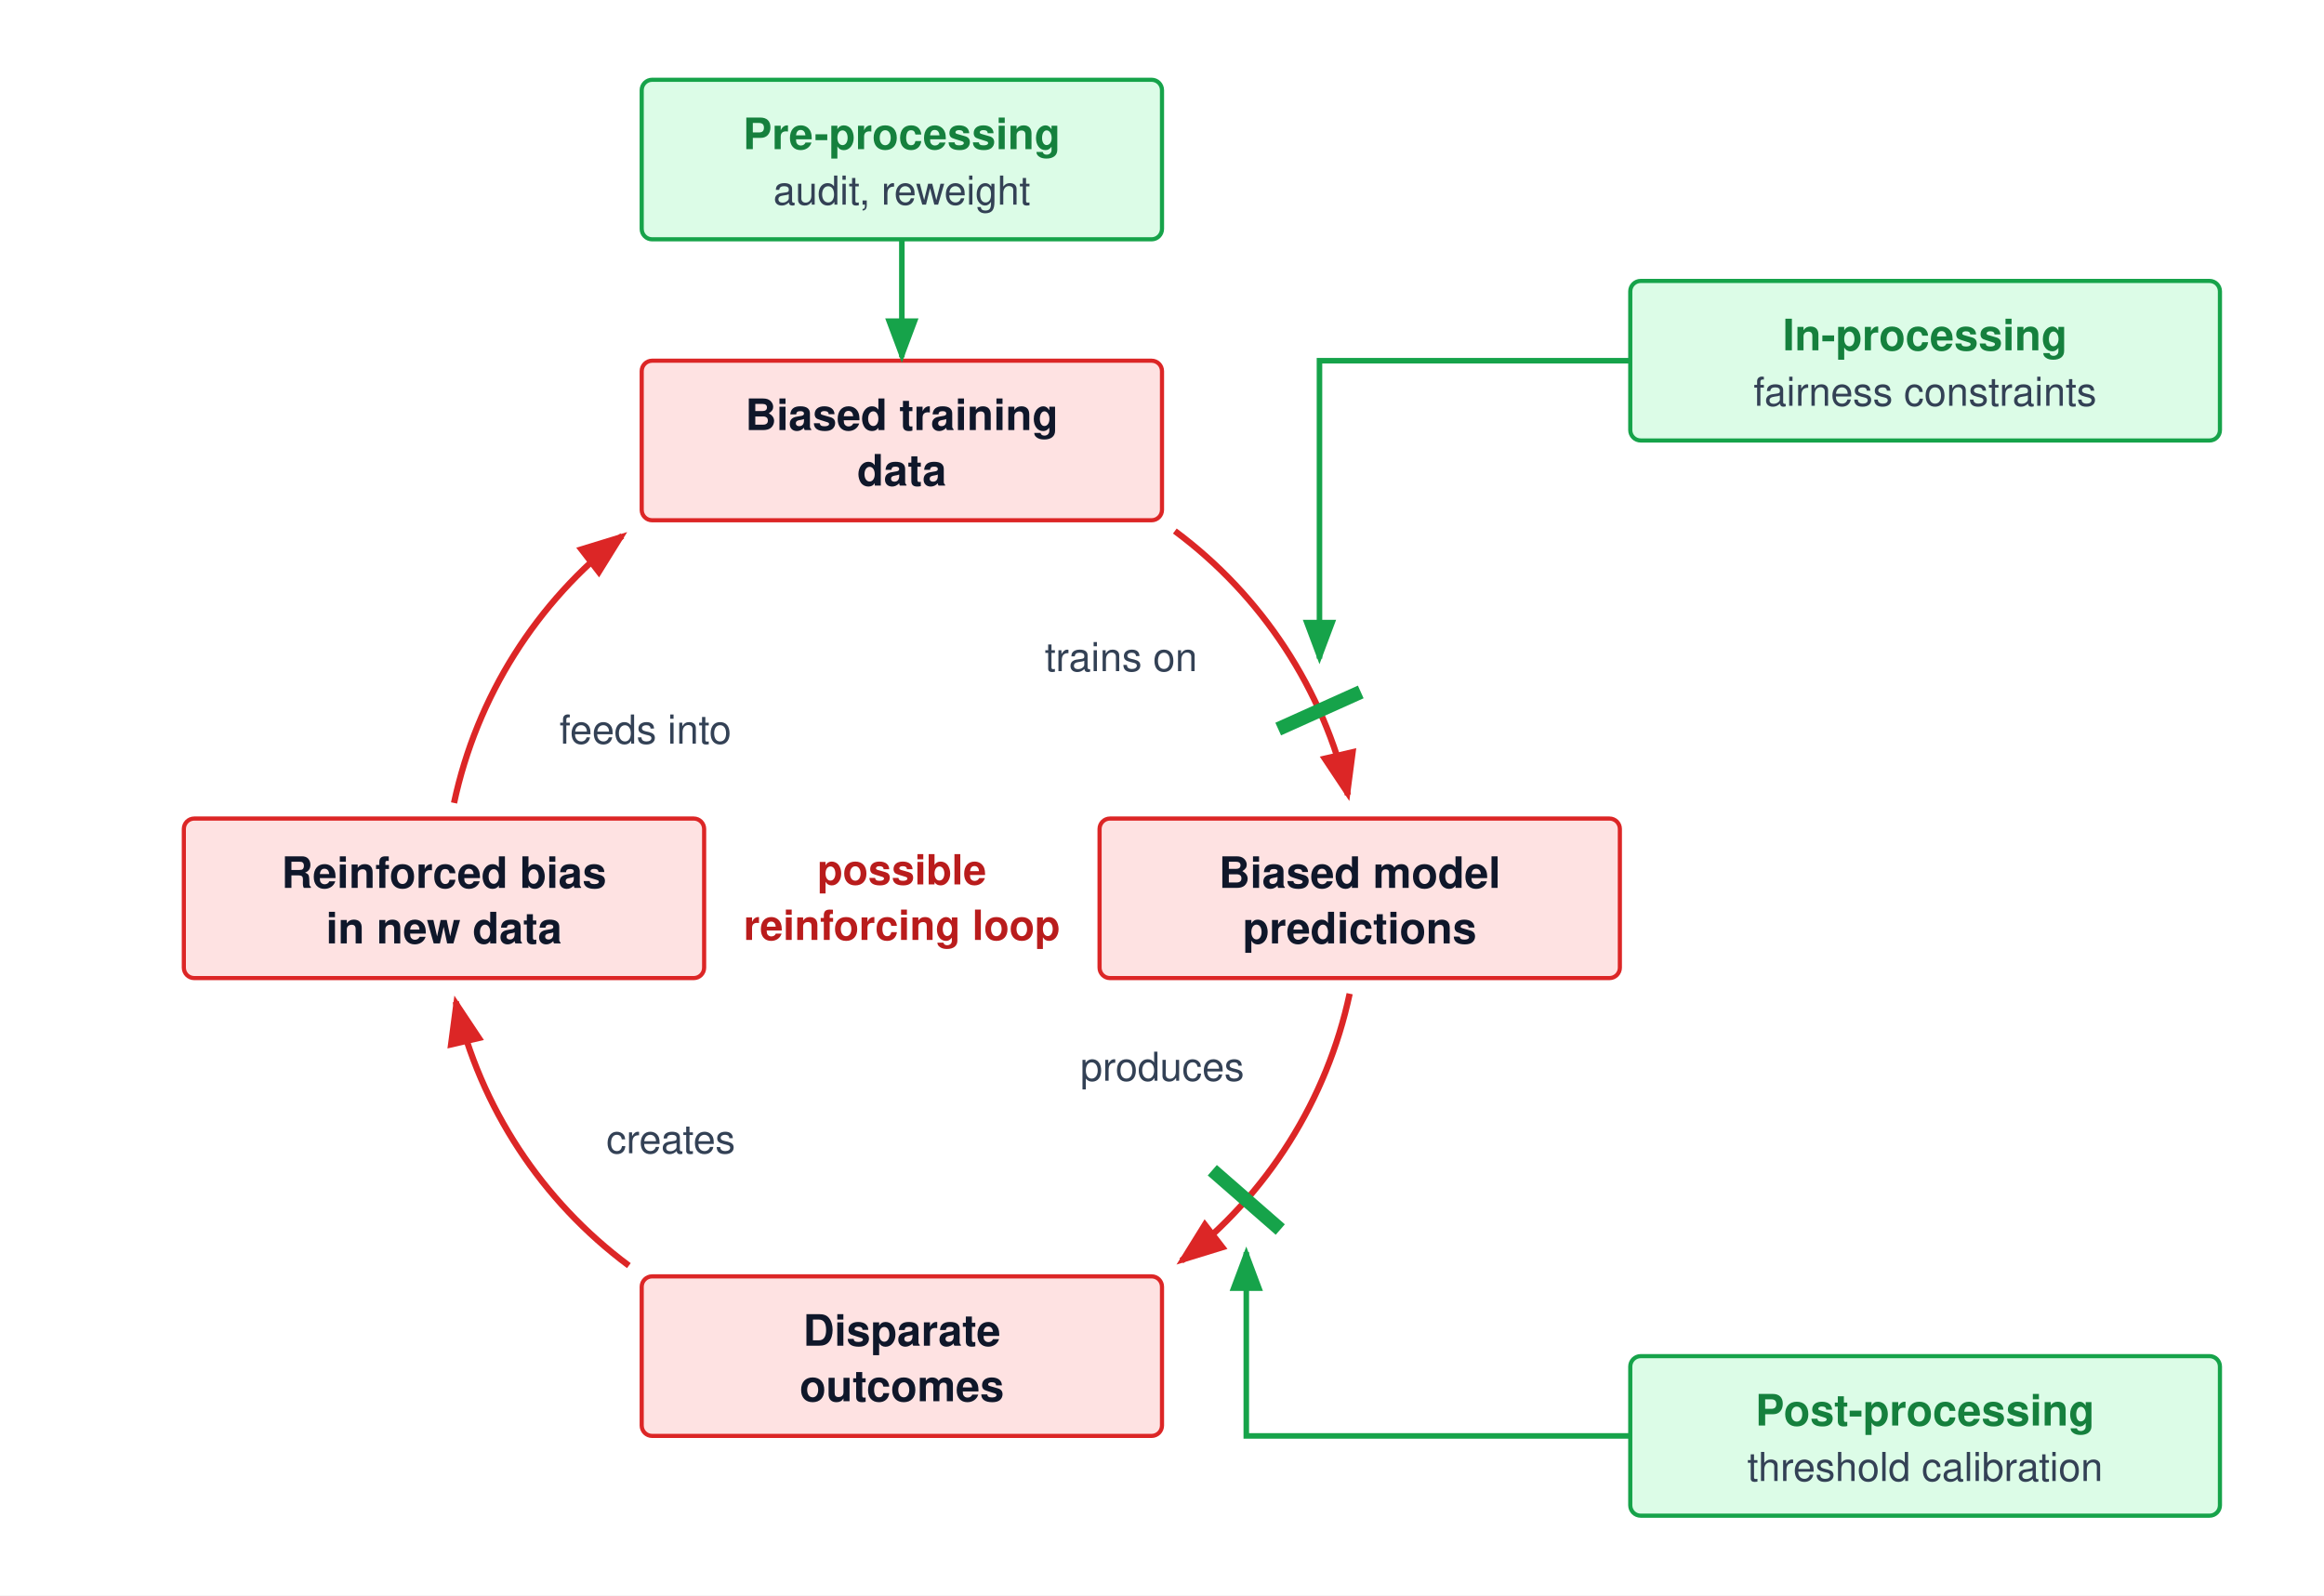
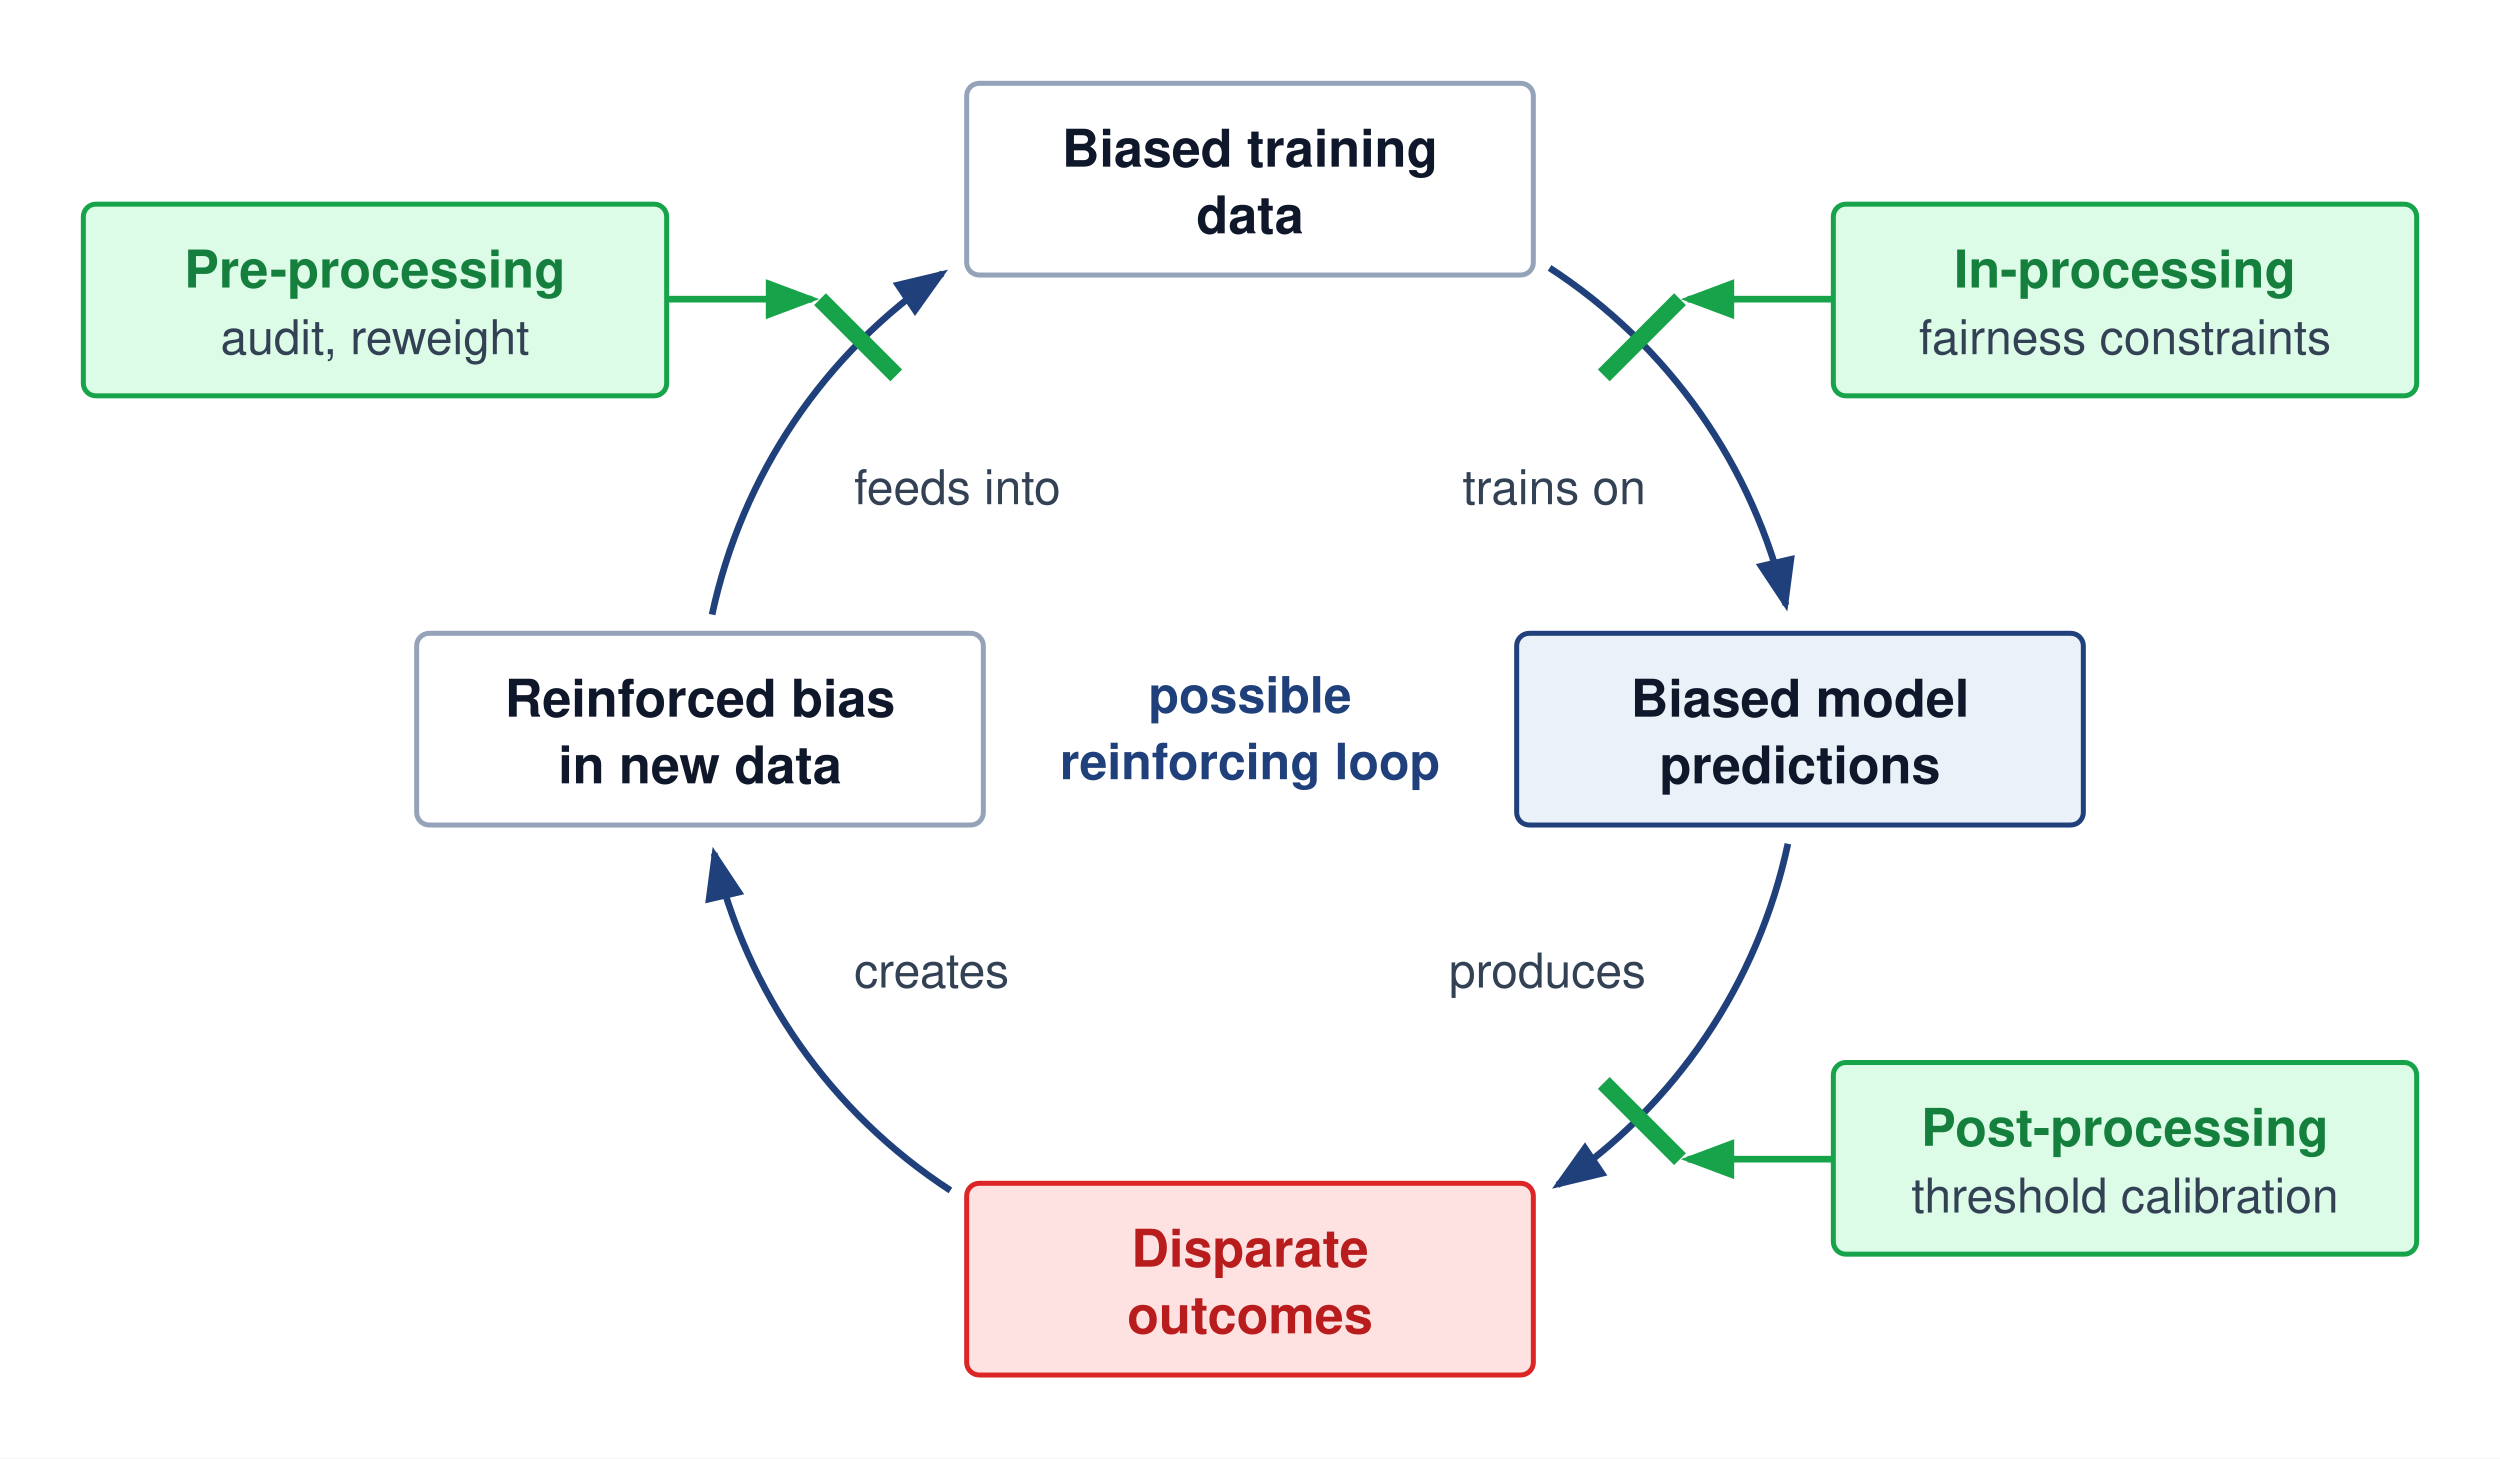
- <svg xmlns="http://www.w3.org/2000/svg" viewBox="0 0 670 460" font-family="Helvetica Neue, Helvetica, Arial, sans-serif">
-   <rect width="670" height="460" fill="#ffffff" />
+ <svg xmlns="http://www.w3.org/2000/svg" viewBox="0 75 600 350" font-family="Helvetica Neue, Helvetica, Arial, sans-serif">
+   <rect y="75" width="600" height="350" fill="#ffffff" />
  <defs>
-     <marker id="arr-red" markerWidth="8" markerHeight="6" refX="7" refY="3" orient="auto">
-       <path d="M0,0 L8,3 L0,6 Z" fill="#dc2626" />
+     <marker id="arr-blue" markerWidth="8" markerHeight="6" refX="7" refY="3" orient="auto">
+       <path d="M0,0 L8,3 L0,6 Z" fill="#1F407A" />
    </marker>
    <marker id="arr-green" markerWidth="8" markerHeight="6" refX="7" refY="3" orient="auto">
      <path d="M0,0 L8,3 L0,6 Z" fill="#16a34a" />
    </marker>
  </defs>
-   <g transform="translate(0,9)">
-     <path d="M338.7,144.1 A132,132 0 0 1 388.6,220.2" fill="none" stroke="#dc2626" stroke-width="1.8" marker-end="url(#arr-red)" />
-     <text x="345.2" y="184.5" text-anchor="end" font-size="11.5" fill="#334155">trains on</text>
-     <path d="M389.1,277.5 A132,132 0 0 1 340.6,354.5" fill="none" stroke="#dc2626" stroke-width="1.8" marker-end="url(#arr-red)" />
-     <text x="358.7" y="302.6" text-anchor="end" font-size="11.5" fill="#334155">produces</text>
-     <path d="M181.3,355.9 A132,132 0 0 1 131.4,279.8" fill="none" stroke="#dc2626" stroke-width="1.8" marker-end="url(#arr-red)" />
-     <text x="174.8" y="323.5" text-anchor="start" font-size="11.5" fill="#334155">creates</text>
-     <path d="M130.9,222.5 A132,132 0 0 1 179.4,145.5" fill="none" stroke="#dc2626" stroke-width="1.8" marker-end="url(#arr-red)" />
-     <text x="161.3" y="205.4" text-anchor="start" font-size="11.5" fill="#334155">feeds into</text>
-     <rect x="185" y="95" width="150" height="46" rx="3" fill="#fee2e2" stroke="#dc2626" stroke-width="1.2" />
-     <text x="260" y="115" text-anchor="middle" font-size="12.5" font-weight="700" fill="#0f172a">Biased training</text>
-     <text x="260" y="131" text-anchor="middle" font-size="12.5" font-weight="700" fill="#0f172a">data</text>
-     <rect x="317" y="227" width="150" height="46" rx="3" fill="#fee2e2" stroke="#dc2626" stroke-width="1.2" />
-     <text x="392" y="247" text-anchor="middle" font-size="12.5" font-weight="700" fill="#0f172a">Biased model</text>
-     <text x="392" y="263" text-anchor="middle" font-size="12.5" font-weight="700" fill="#0f172a">predictions</text>
-     <rect x="185" y="359" width="150" height="46" rx="3" fill="#fee2e2" stroke="#dc2626" stroke-width="1.2" />
-     <text x="260" y="379" text-anchor="middle" font-size="12.5" font-weight="700" fill="#0f172a">Disparate</text>
-     <text x="260" y="395" text-anchor="middle" font-size="12.5" font-weight="700" fill="#0f172a">outcomes</text>
-     <rect x="53" y="227" width="150" height="46" rx="3" fill="#fee2e2" stroke="#dc2626" stroke-width="1.2" />
-     <text x="128" y="247" text-anchor="middle" font-size="12.5" font-weight="700" fill="#0f172a">Reinforced bias</text>
-     <text x="128" y="263" text-anchor="middle" font-size="12.5" font-weight="700" fill="#0f172a">in new data</text>
-     <text x="260" y="246" text-anchor="middle" font-size="12" font-weight="700" fill="#b91c1c">possible</text>
-     <text x="260" y="262" text-anchor="middle" font-size="12" font-weight="700" fill="#b91c1c">reinforcing loop</text>
-     <rect x="185" y="14" width="150" height="46" rx="3" fill="#dcfce7" stroke="#16a34a" stroke-width="1.2" />
-     <text x="260" y="34" text-anchor="middle" font-size="12.5" font-weight="700" fill="#15803d">Pre-processing</text>
-     <text x="260" y="50" text-anchor="middle" font-size="11.5" fill="#334155">audit, reweight</text>
-     <line x1="260" y1="60" x2="260" y2="94" stroke="#16a34a" stroke-width="1.6" marker-end="url(#arr-green)" />
-     <line x1="368.5" y1="201.2" x2="392.3" y2="190.5" stroke="#16a34a" stroke-width="4" />
-     <rect x="470" y="72" width="170" height="46" rx="3" fill="#dcfce7" stroke="#16a34a" stroke-width="1.2" />
-     <text x="555" y="92" text-anchor="middle" font-size="12.5" font-weight="700" fill="#15803d">In-processing</text>
-     <text x="555" y="108" text-anchor="middle" font-size="11.5" fill="#334155">fairness constraints</text>
-     <path d="M470,95 H380.4 V180.9" fill="none" stroke="#16a34a" stroke-width="1.6" marker-end="url(#arr-green)" />
-     <line x1="349.5" y1="328.4" x2="369.1" y2="345.5" stroke="#16a34a" stroke-width="4" />
-     <rect x="470" y="382" width="170" height="46" rx="3" fill="#dcfce7" stroke="#16a34a" stroke-width="1.2" />
-     <text x="555" y="402" text-anchor="middle" font-size="12.5" font-weight="700" fill="#15803d">Post-processing</text>
-     <text x="555" y="418" text-anchor="middle" font-size="11.5" fill="#334155">threshold calibration</text>
-     <path d="M470,405 H359.3 V352" fill="none" stroke="#16a34a" stroke-width="1.6" marker-end="url(#arr-green)" />
-   </g>
+   <path d="M371.9,139.3 A132,132 0 0 1 428.6,220.2" fill="none" stroke="#1F407A" stroke-width="1.6" marker-end="url(#arr-blue)" />
+   <text x="395" y="196" text-anchor="end" font-size="11.5" fill="#334155">trains on</text>
+   <path d="M429.1,277.5 A132,132 0 0 1 373.8,359.4" fill="none" stroke="#1F407A" stroke-width="1.6" marker-end="url(#arr-blue)" />
+   <text x="395" y="312" text-anchor="end" font-size="11.5" fill="#334155">produces</text>
+   <path d="M228.1,360.7 A132,132 0 0 1 171.4,279.8" fill="none" stroke="#1F407A" stroke-width="1.6" marker-end="url(#arr-blue)" />
+   <text x="205" y="312" text-anchor="start" font-size="11.5" fill="#334155">creates</text>
+   <path d="M170.9,222.5 A132,132 0 0 1 226.2,140.6" fill="none" stroke="#1F407A" stroke-width="1.6" marker-end="url(#arr-blue)" />
+   <text x="205" y="196" text-anchor="start" font-size="11.5" fill="#334155">feeds into</text>
+   <rect x="232" y="95" width="136" height="46" rx="3" fill="#ffffff" stroke="#94a3b8" stroke-width="1.2" />
+   <text x="300" y="115" text-anchor="middle" font-size="12.5" font-weight="700" fill="#0f172a">Biased training</text>
+   <text x="300" y="131" text-anchor="middle" font-size="12.5" font-weight="700" fill="#0f172a">data</text>
+   <rect x="364" y="227" width="136" height="46" rx="3" fill="#EAF1F8" stroke="#1F407A" stroke-width="1.2" />
+   <text x="432" y="247" text-anchor="middle" font-size="12.5" font-weight="700" fill="#0f172a">Biased model</text>
+   <text x="432" y="263" text-anchor="middle" font-size="12.5" font-weight="700" fill="#0f172a">predictions</text>
+   <rect x="232" y="359" width="136" height="46" rx="3" fill="#fee2e2" stroke="#dc2626" stroke-width="1.2" />
+   <text x="300" y="379" text-anchor="middle" font-size="12.5" font-weight="700" fill="#b91c1c">Disparate</text>
+   <text x="300" y="395" text-anchor="middle" font-size="12.5" font-weight="700" fill="#b91c1c">outcomes</text>
+   <rect x="100" y="227" width="136" height="46" rx="3" fill="#ffffff" stroke="#94a3b8" stroke-width="1.2" />
+   <text x="168" y="247" text-anchor="middle" font-size="12.5" font-weight="700" fill="#0f172a">Reinforced bias</text>
+   <text x="168" y="263" text-anchor="middle" font-size="12.5" font-weight="700" fill="#0f172a">in new data</text>
+   <text x="300" y="246" text-anchor="middle" font-size="12" font-weight="700" fill="#1F407A">possible</text>
+   <text x="300" y="262" text-anchor="middle" font-size="12" font-weight="700" fill="#1F407A">reinforcing loop</text>
+   <rect x="20" y="124" width="140" height="46" rx="3" fill="#dcfce7" stroke="#16a34a" stroke-width="1.2" />
+   <text x="90" y="144" text-anchor="middle" font-size="12.5" font-weight="700" fill="#15803d">Pre-processing</text>
+   <text x="90" y="160" text-anchor="middle" font-size="11.5" fill="#334155">audit, reweight</text>
+   <line x1="160" y1="146.8" x2="195" y2="146.8" stroke="#16a34a" stroke-width="1.6" marker-end="url(#arr-green)" />
+   <line x1="215.1" y1="165.1" x2="196.8" y2="146.8" stroke="#16a34a" stroke-width="4" />
+   <rect x="440" y="124" width="140" height="46" rx="3" fill="#dcfce7" stroke="#16a34a" stroke-width="1.2" />
+   <text x="510" y="144" text-anchor="middle" font-size="12.5" font-weight="700" fill="#15803d">In-processing</text>
+   <text x="510" y="160" text-anchor="middle" font-size="11.5" fill="#334155">fairness constraints</text>
+   <line x1="440" y1="146.8" x2="405" y2="146.8" stroke="#16a34a" stroke-width="1.6" marker-end="url(#arr-green)" />
+   <line x1="384.9" y1="165.1" x2="403.2" y2="146.8" stroke="#16a34a" stroke-width="4" />
+   <rect x="440" y="330" width="140" height="46" rx="3" fill="#dcfce7" stroke="#16a34a" stroke-width="1.2" />
+   <text x="510" y="350" text-anchor="middle" font-size="12.5" font-weight="700" fill="#15803d">Post-processing</text>
+   <text x="510" y="366" text-anchor="middle" font-size="11.5" fill="#334155">threshold calibration</text>
+   <line x1="440" y1="353.2" x2="405" y2="353.2" stroke="#16a34a" stroke-width="1.6" marker-end="url(#arr-green)" />
+   <line x1="384.9" y1="334.9" x2="403.2" y2="353.2" stroke="#16a34a" stroke-width="4" />
</svg>
